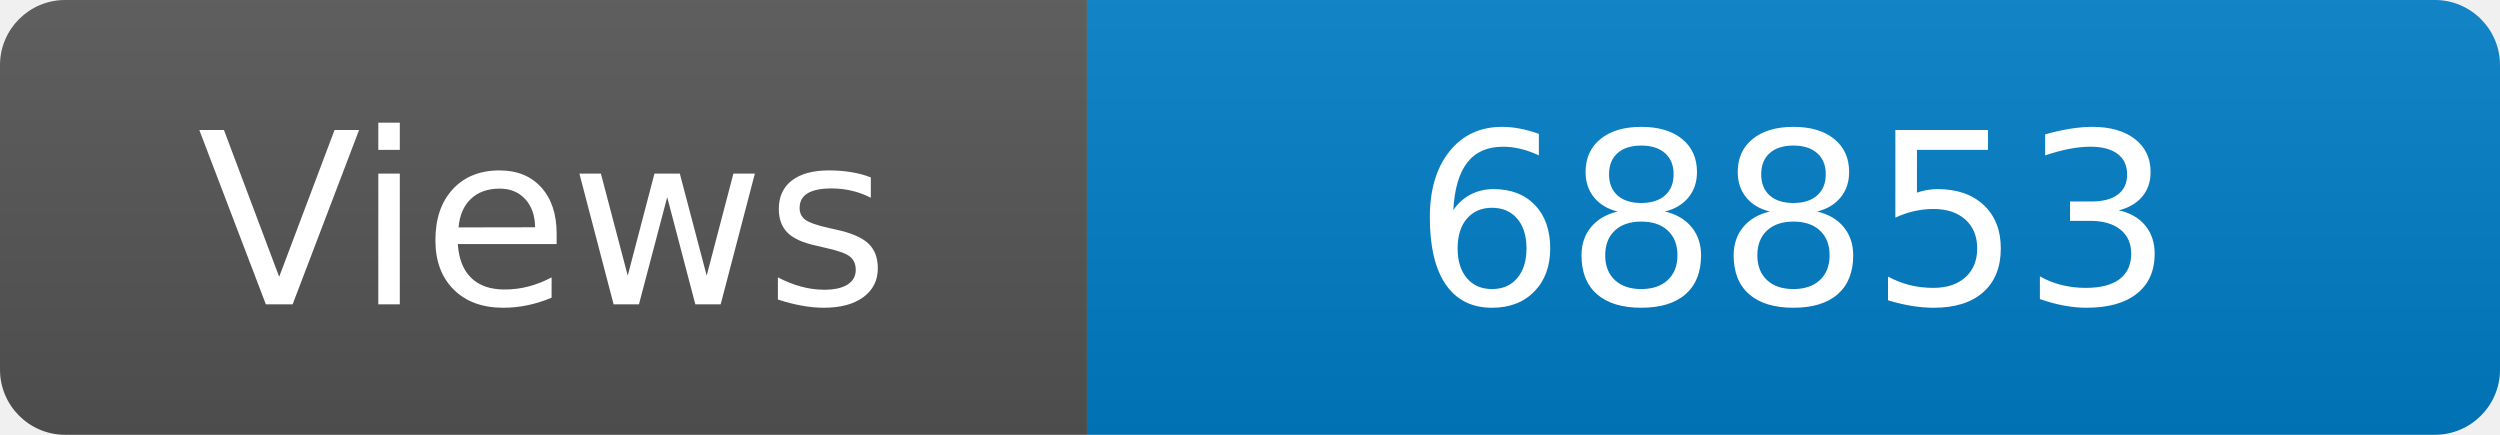
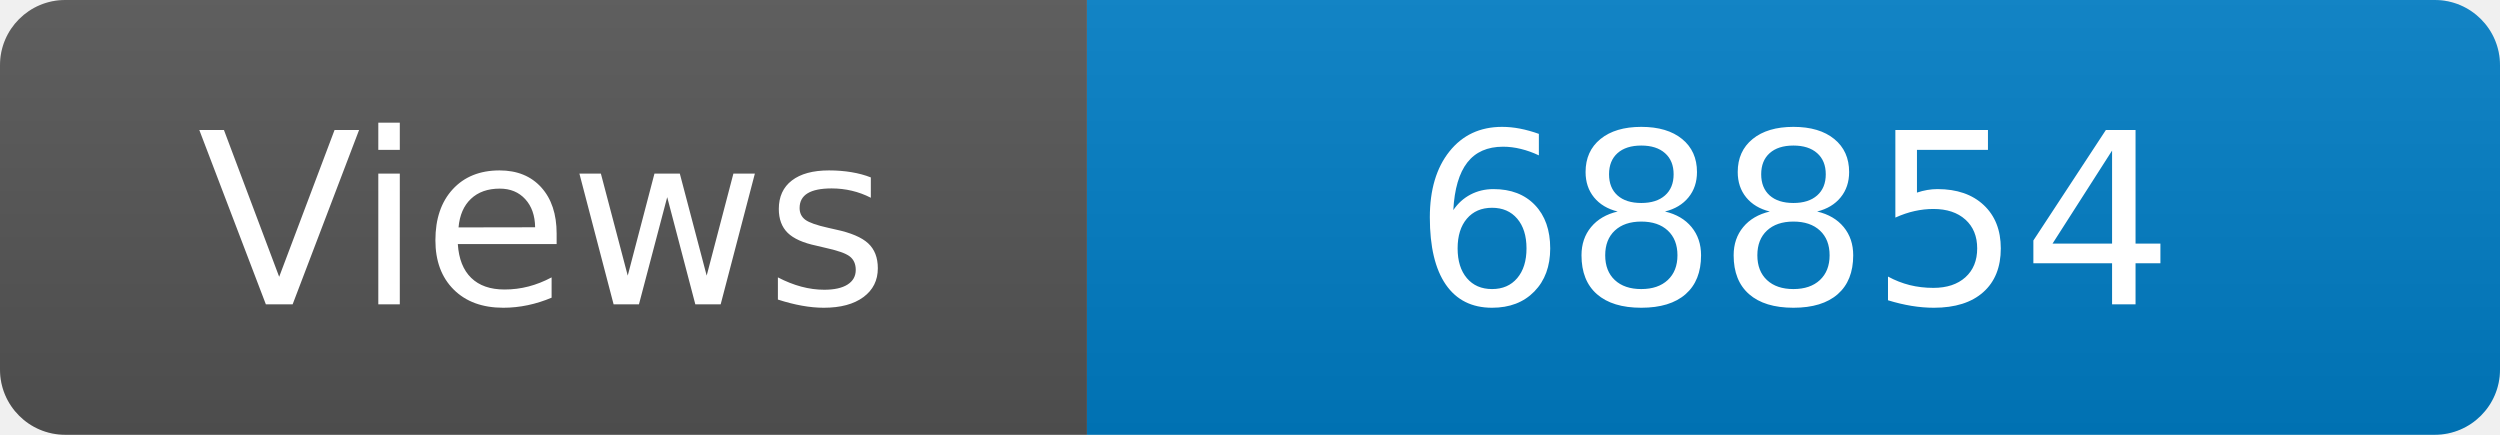
<svg xmlns="http://www.w3.org/2000/svg" width="115" height="20" role="img" aria-label="Maintained?: yes">
  <linearGradient id="s" x2="0" y2="100%">
    <stop offset="0" stop-color="#bbb" stop-opacity=".1" />
    <stop offset="1" stop-opacity=".1" />
  </linearGradient>
  <clipPath id="r">
    <rect width="115" height="20" rx="3" fill="#fff" />
  </clipPath>
  <g clip-path="url(#r)">
    <rect width="50" height="20" fill="#555" />
    <rect x="50" width="160" height="20" fill="#007ec6" />
    <rect width="115" height="20" fill="url(#s)" />
  </g>
  <g fill="#fff" text-anchor="middle" font-family="Verdana,Geneva,DejaVu Sans,sans-serif" font-size="110">
    <text x="250" y="140" transform="scale(.1)" fill="#fff">Views</text>
-     <text x="825" y="140" transform="scale(.1)" fill="#fff">68853</text>
+     <text x="825" y="140" transform="scale(.1)" fill="#fff">68854</text>
  </g>
</svg>
